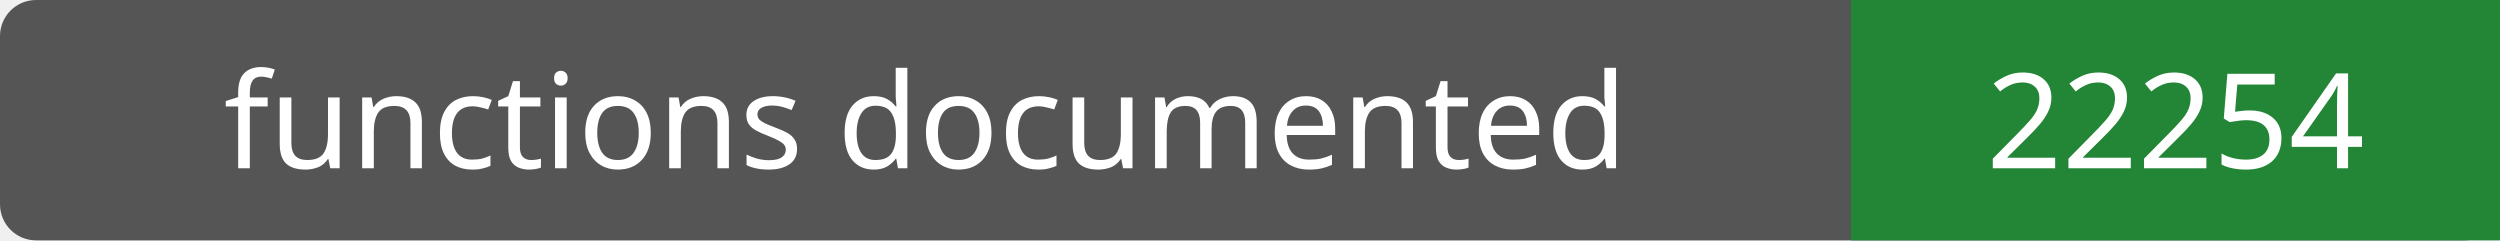
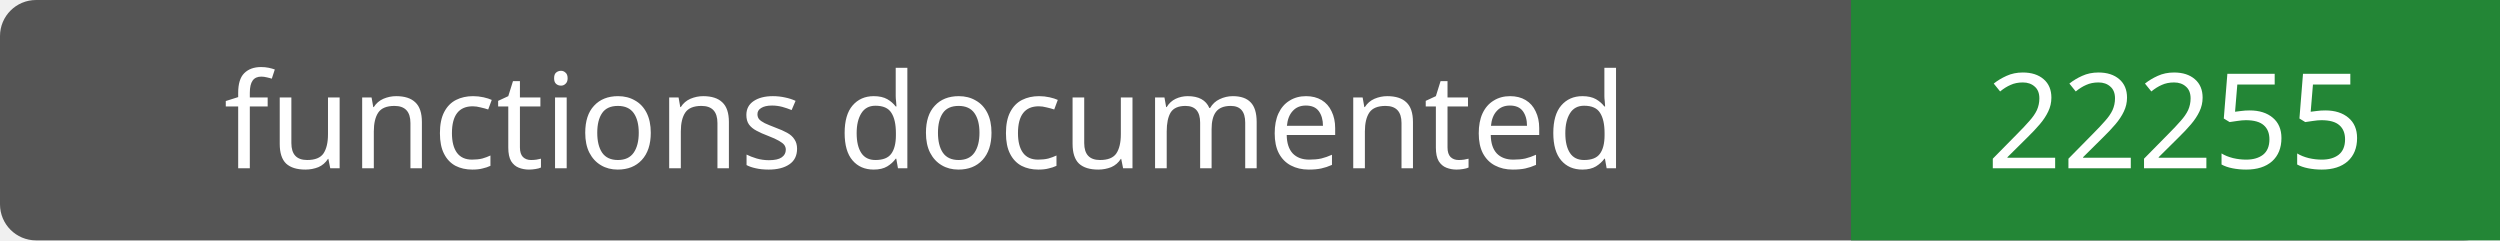
- <svg xmlns="http://www.w3.org/2000/svg" width="208" height="20" role="img" aria-label="functions documented: 22254">
+ <svg xmlns="http://www.w3.org/2000/svg" width="208" height="20" role="img" aria-label="functions documented: 22255">
  <rect width="208" height="20" rx="3" fill="#555" />
  <path fill="#238636" d="M154 0h54v20H154z" />
  <g fill="#fff" text-anchor="middle" font-family="Verdana,sans-serif" font-size="11">
    <text x="77.0" y="14">functions documented</text>
-     <text x="181.0" y="14">22254</text>
+     <text x="181.0" y="14">22255</text>
  </g>
</svg>
